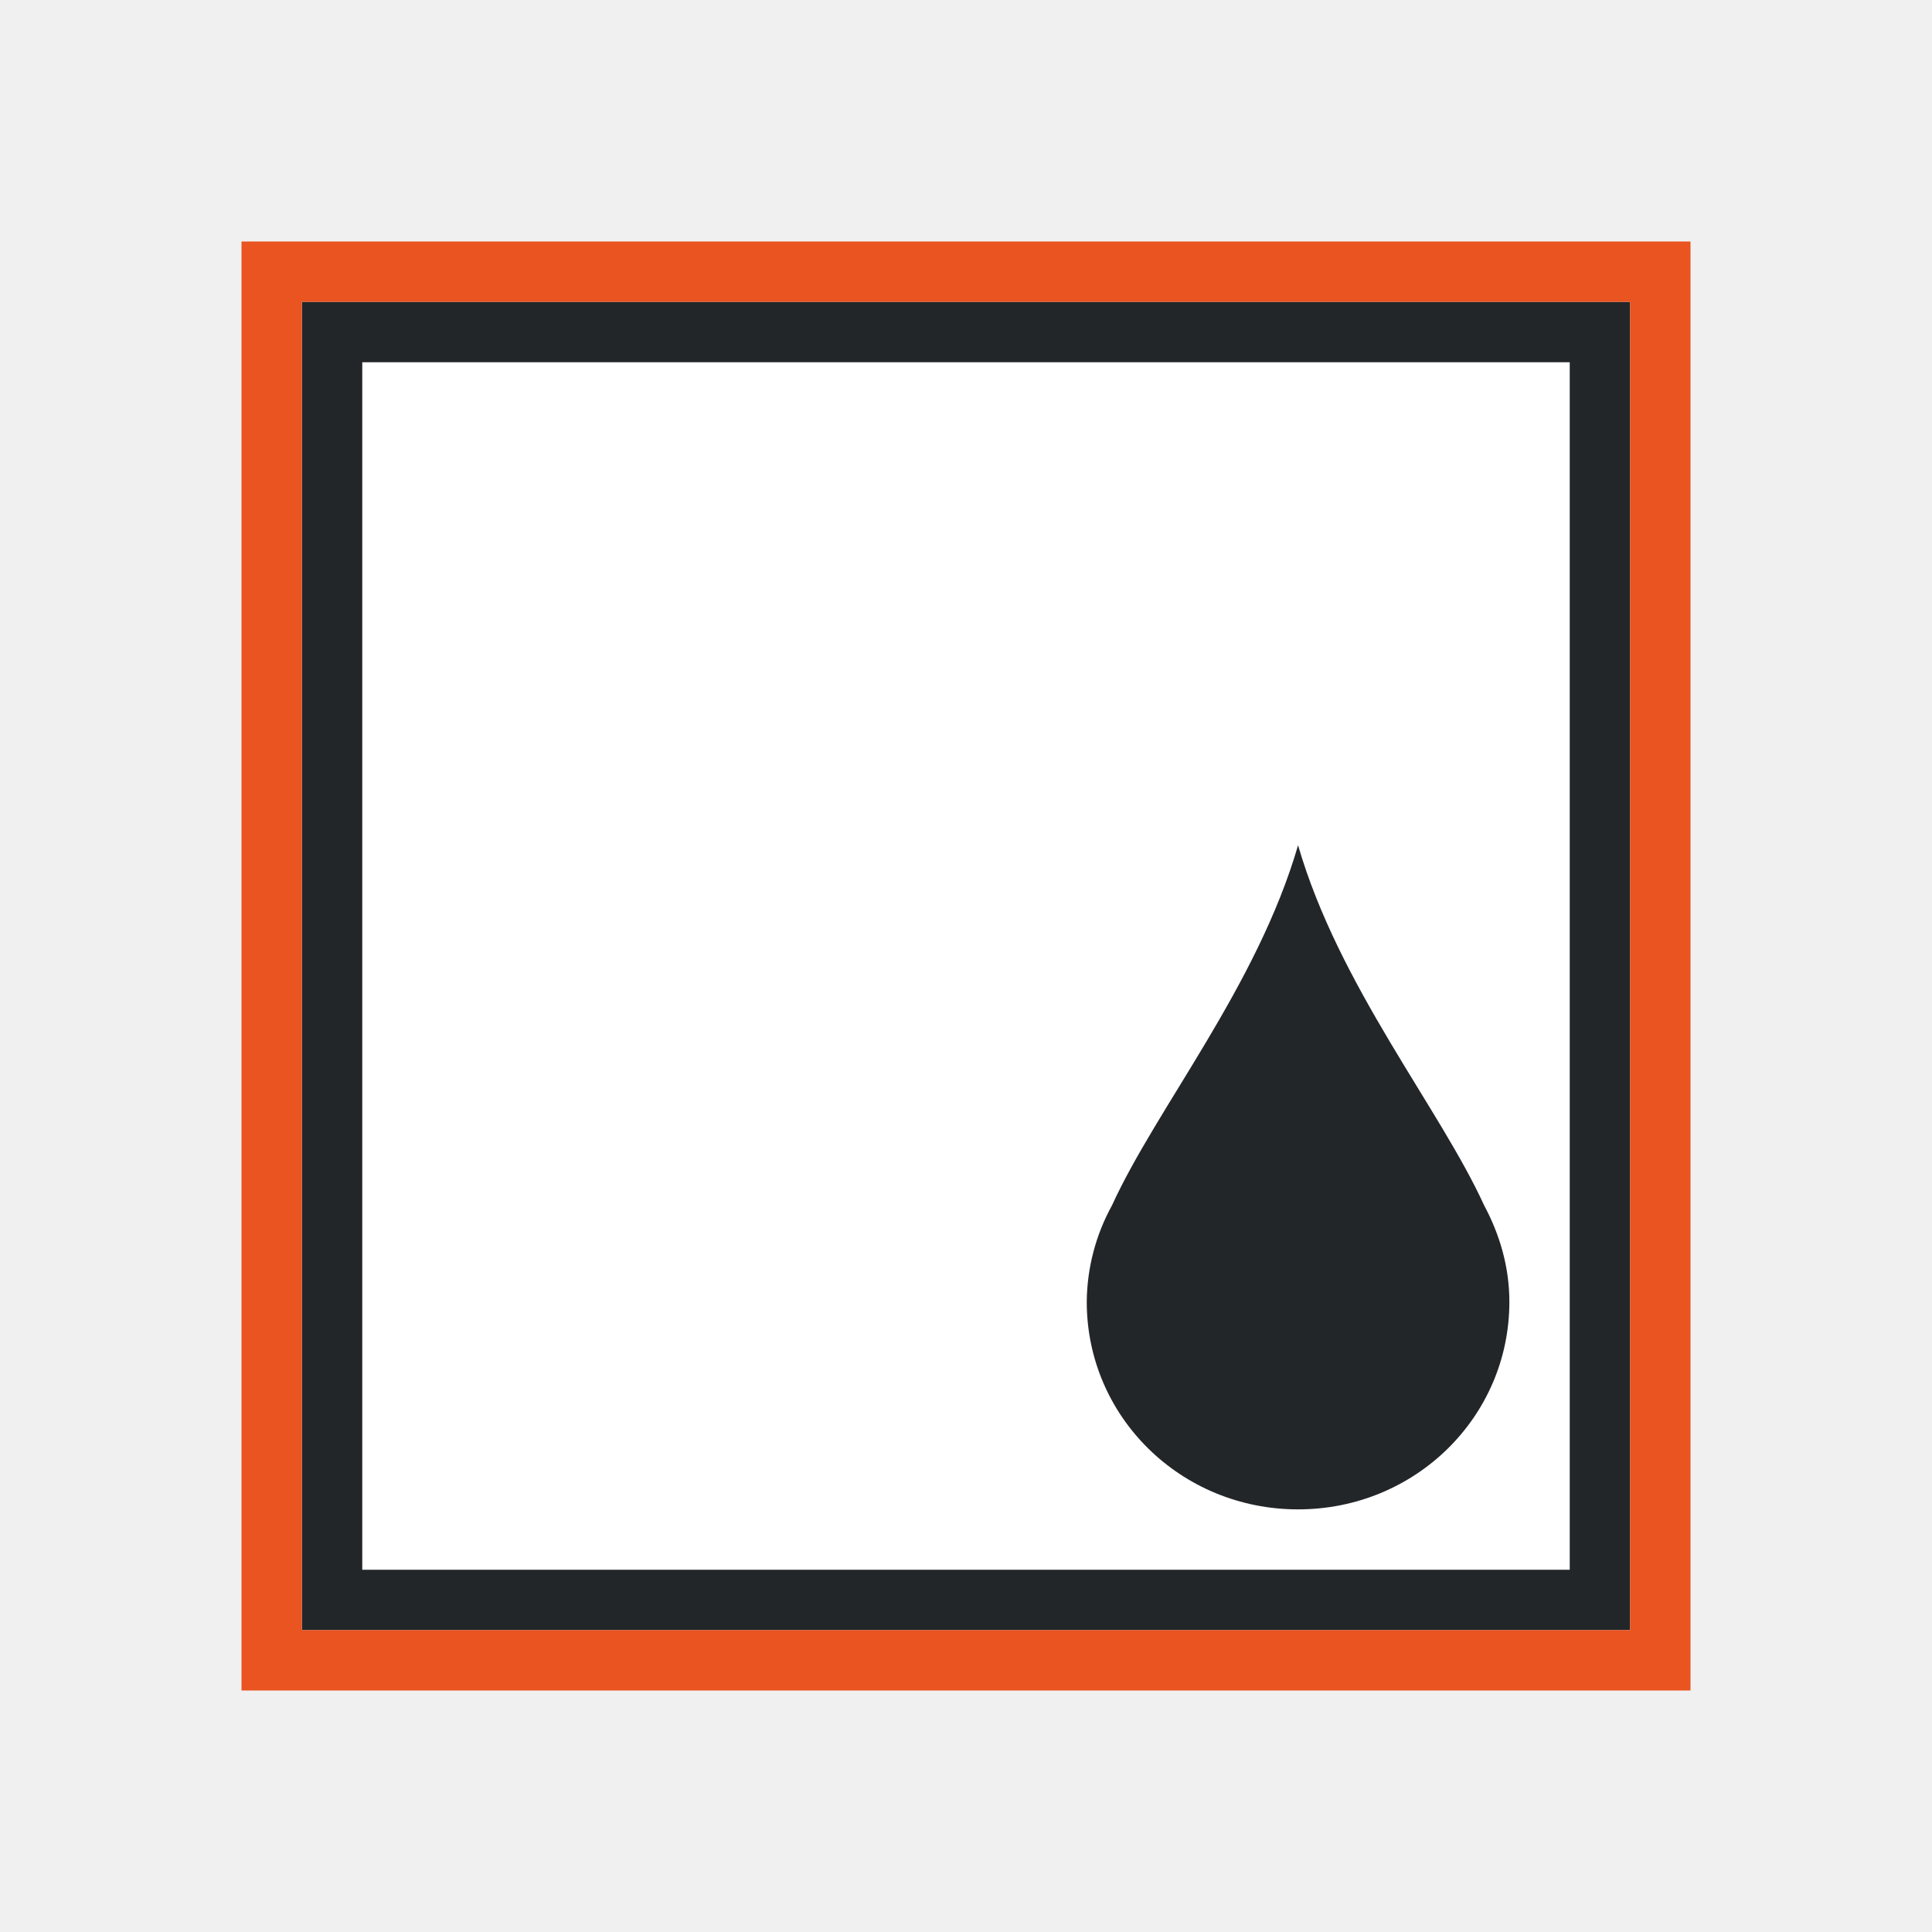
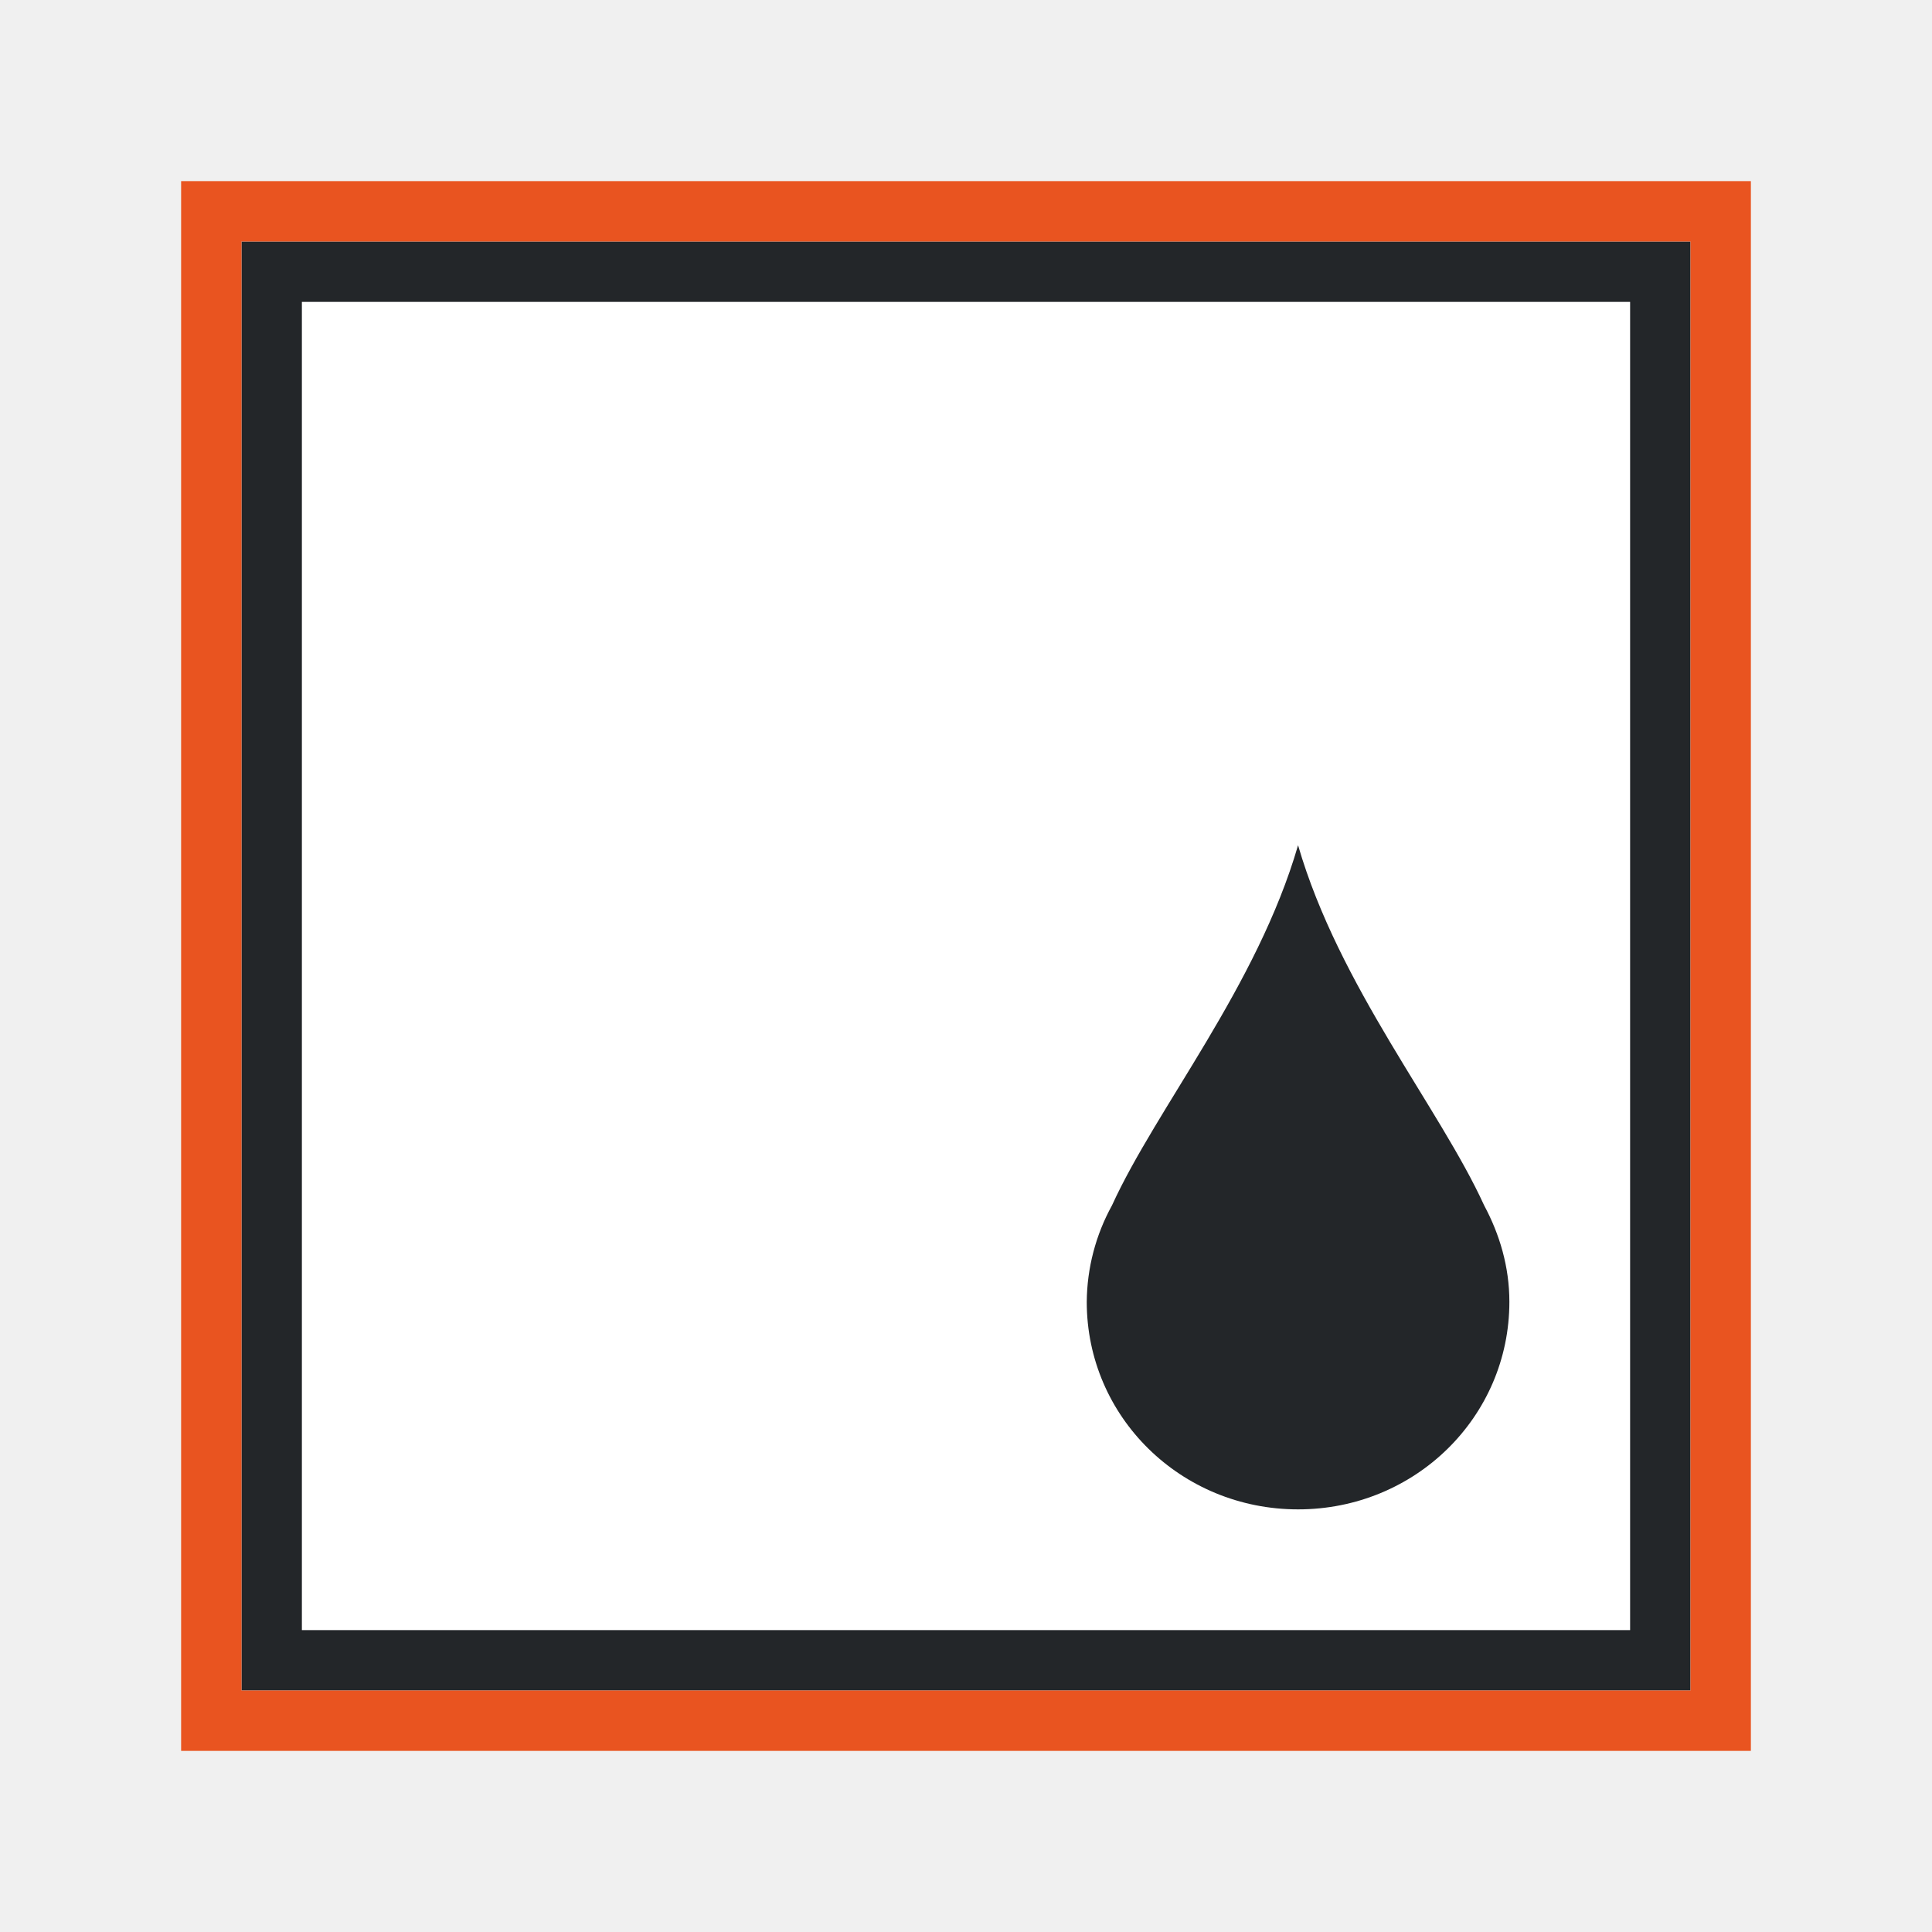
<svg xmlns="http://www.w3.org/2000/svg" viewBox="0 0 32 32">
-   <path fill="#fff" d="M6 6h20v20H6z" />
-   <path d="M5 5v22h22V5zm1 1h20v20H6zm15.5 8c-.68 2.34-2.347 4.353-3.082 5.965A3.366 3.366 0 0018 21.562C18 23.468 19.56 25 21.5 25s3.5-1.532 3.5-3.438c0-.58-.161-1.118-.418-1.597C23.847 18.353 22.18 16.34 21.5 14z" fill="#232629" />
-   <path d="M4 4v24h24V4zm1 1h22v22H5z" fill="#e95420" />
+   <path d="M5 5h22v22H5z" fill="#fff" />
+   <path d="M4 4v24h24V4zm1 1h22v22H5z" fill="#232629" />
+   <path d="M3 3v26h26V3zm1 1h24v24H4z" fill="#e95420" />
+   <path d="M21.5 14c-.68 2.34-2.347 4.353-3.082 5.965A3.366 3.366 0 0018 21.563C18 23.468 19.56 25 21.5 25s3.5-1.532 3.5-3.438c0-.58-.161-1.118-.418-1.597C23.847 18.353 22.18 16.34 21.5 14z" fill="#232629" />
</svg>
